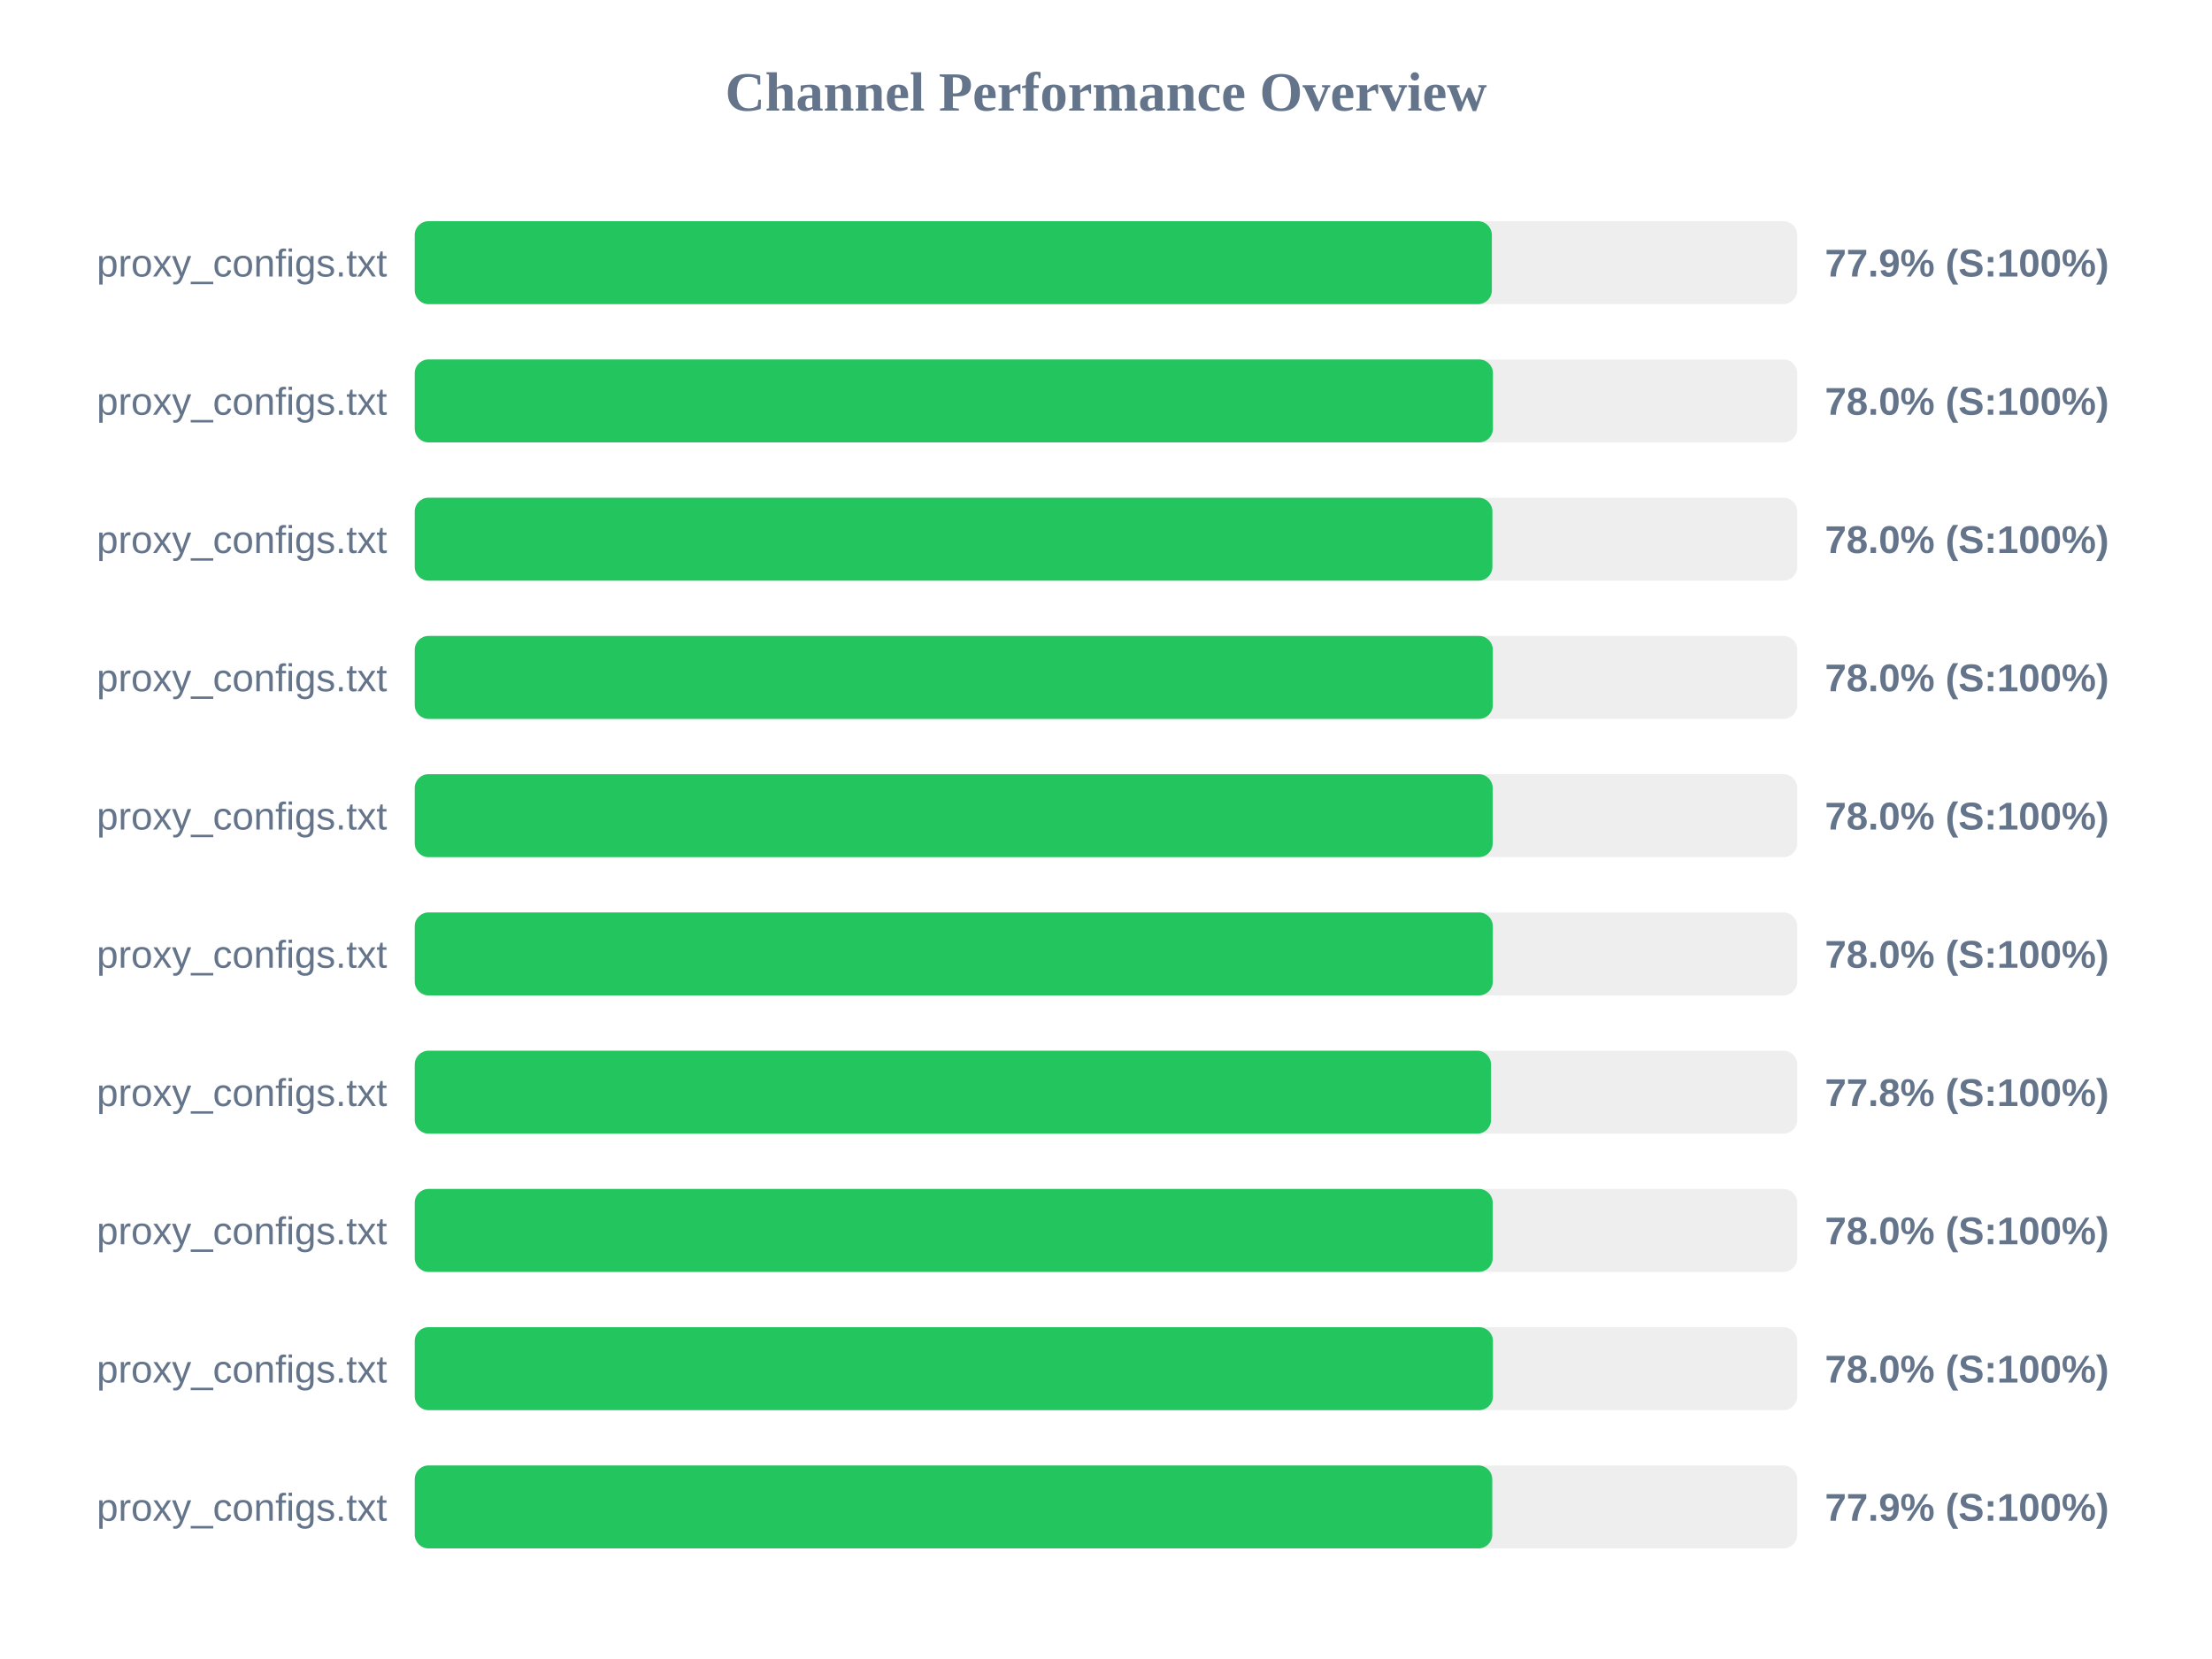
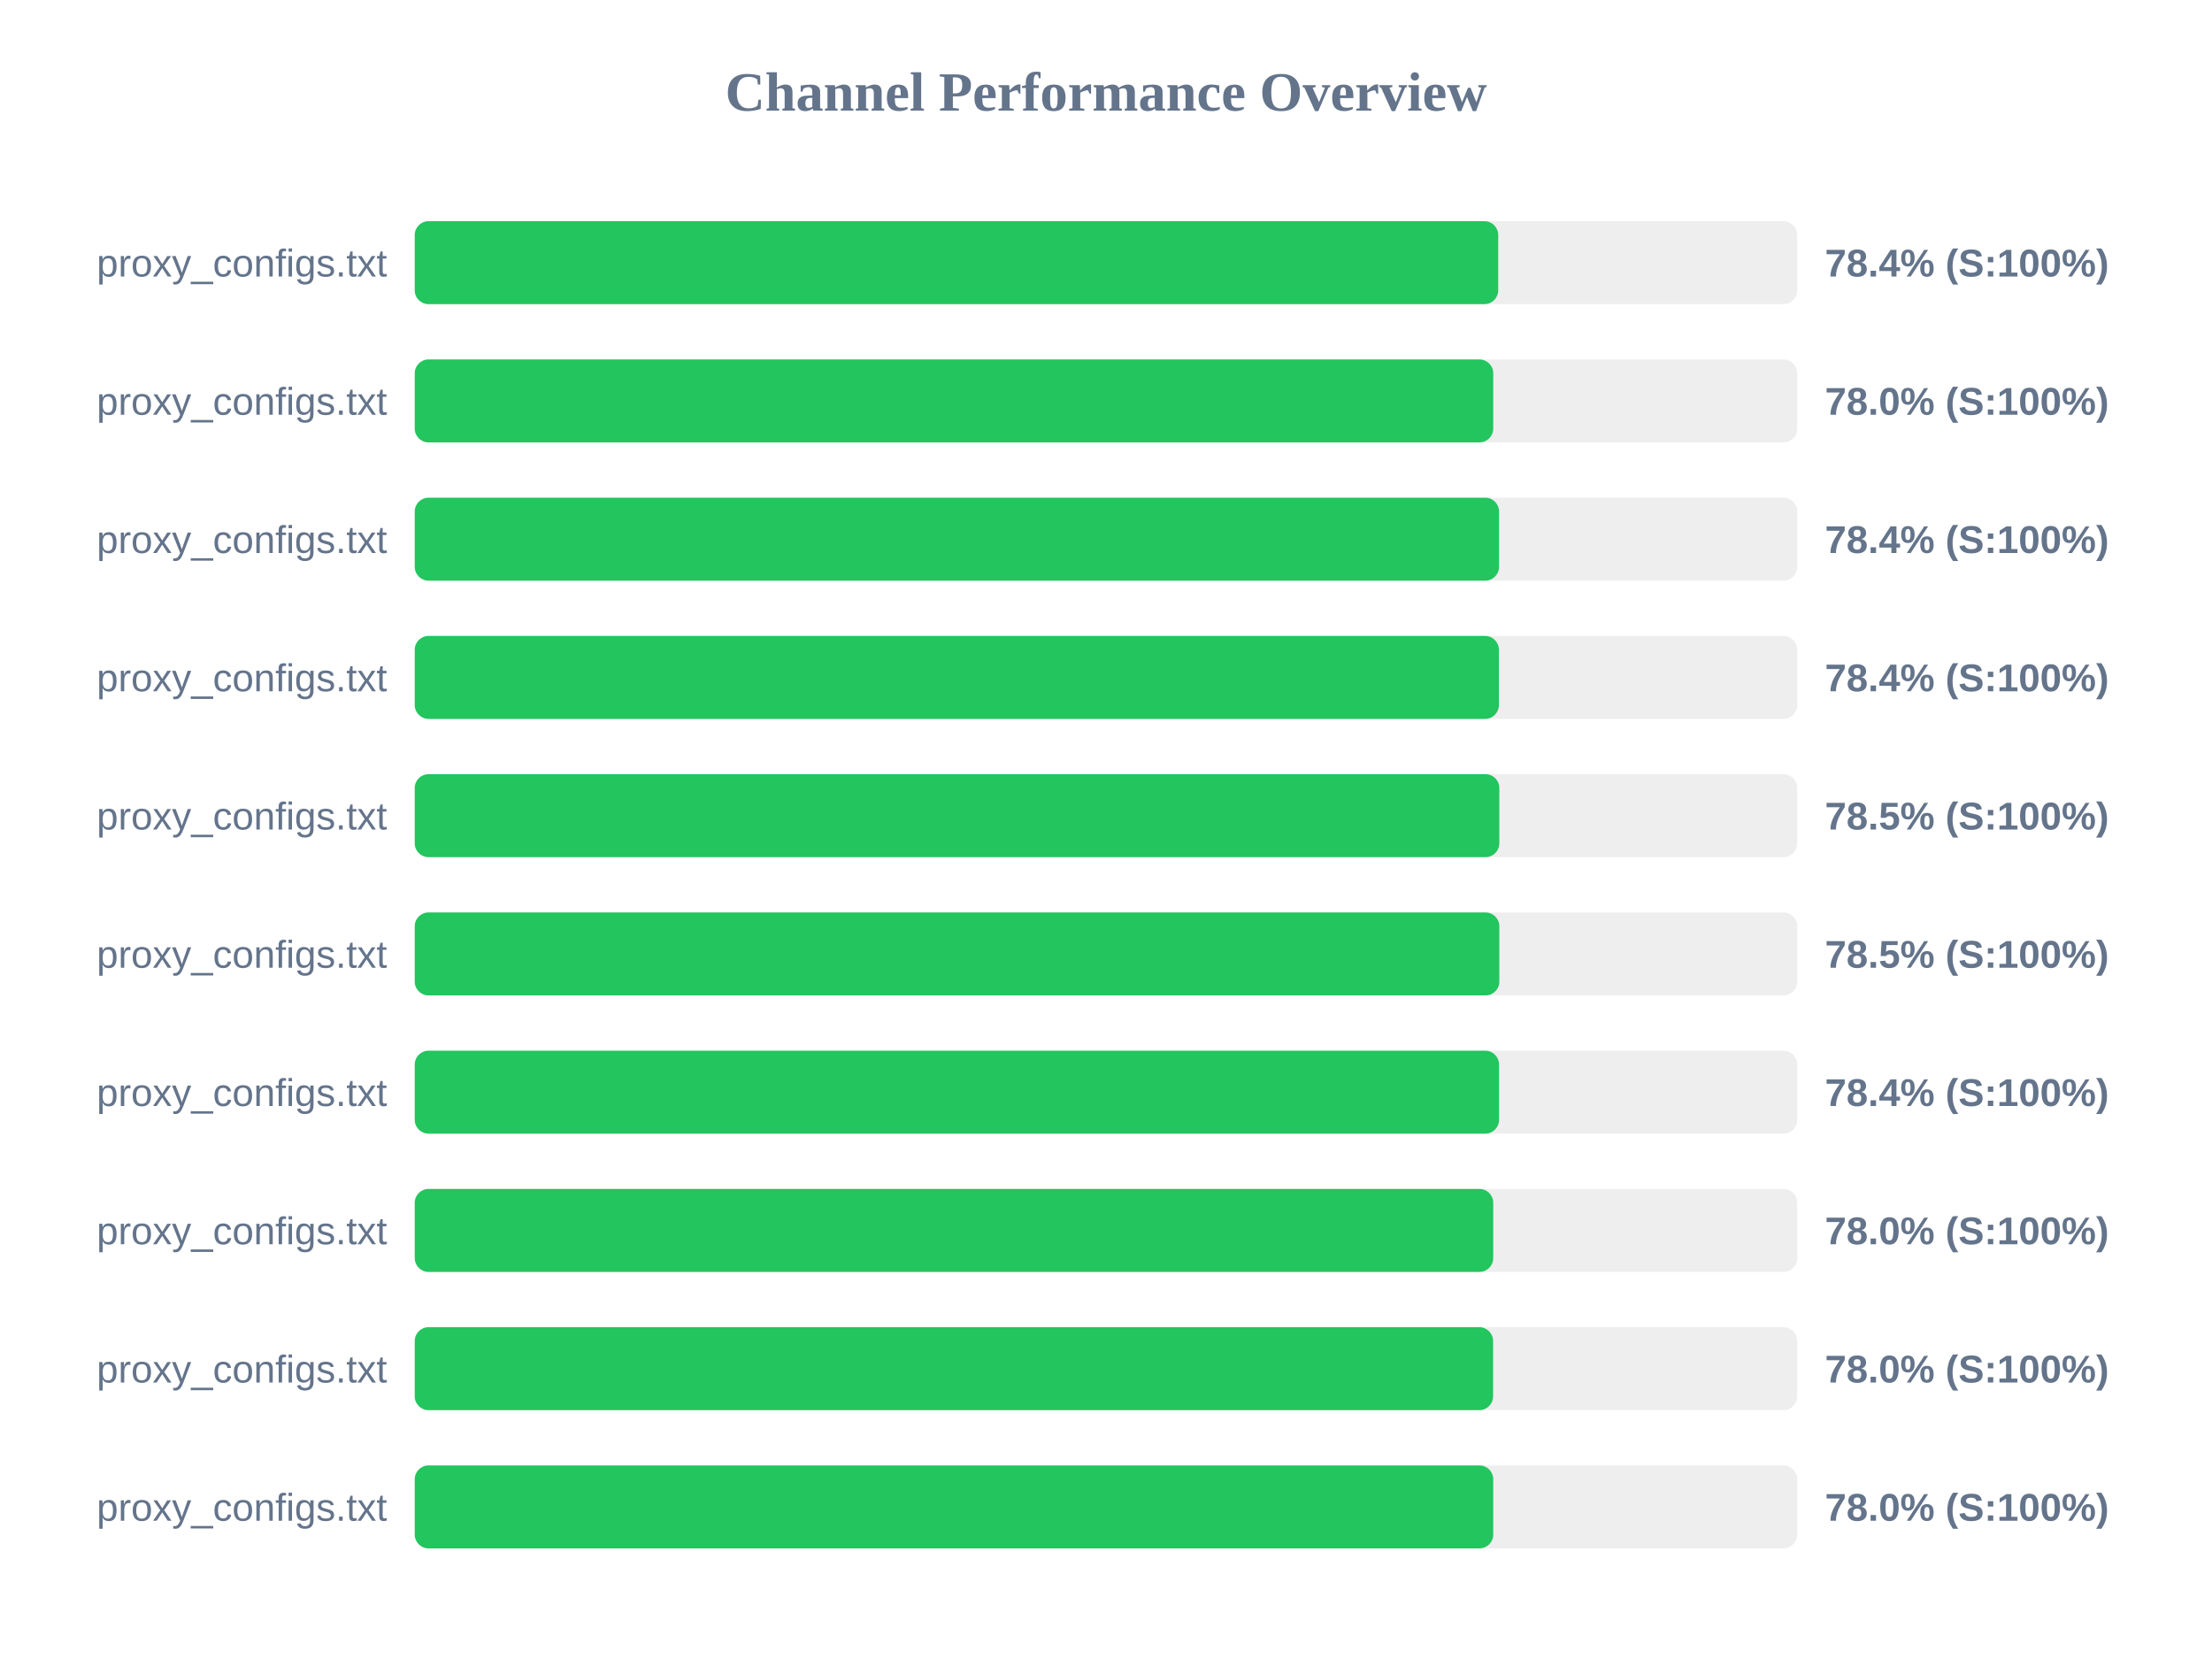
<svg xmlns="http://www.w3.org/2000/svg" width="800" height="600" version="1.1">
  <style>
        .row { font: 14px Arial; fill: #64748b; }
        .score { font: bold 14px Arial; fill: #64748b; }
    </style>
  <text x="400" y="40" text-anchor="middle" font-size="20px" font-weight="bold" fill="#64748b">Channel Performance Overview</text>
  <rect x="150" y="80" width="500" height="30" fill="#eee" rx="5" />
-   <rect x="150" y="80" width="389.55" height="30" fill="#22c55e" rx="5" />
+   <rect x="150" y="80" width="391.85" height="30" fill="#22c55e" rx="5" />
  <text x="140" y="100" text-anchor="end" class="row">proxy_configs.txt</text>
-   <text x="660" y="100" text-anchor="start" class="score">77.9% (S:100%)</text>
+   <text x="660" y="100" text-anchor="start" class="score">78.4% (S:100%)</text>
  <rect x="150" y="130" width="500" height="30" fill="#eee" rx="5" />
-   <rect x="150" y="130" width="389.95" height="30" fill="#22c55e" rx="5" />
+   <rect x="150" y="130" width="390.05" height="30" fill="#22c55e" rx="5" />
  <text x="140" y="150" text-anchor="end" class="row">proxy_configs.txt</text>
  <text x="660" y="150" text-anchor="start" class="score">78.0% (S:100%)</text>
  <rect x="150" y="180" width="500" height="30" fill="#eee" rx="5" />
-   <rect x="150" y="180" width="389.75" height="30" fill="#22c55e" rx="5" />
+   <rect x="150" y="180" width="392.15" height="30" fill="#22c55e" rx="5" />
  <text x="140" y="200" text-anchor="end" class="row">proxy_configs.txt</text>
-   <text x="660" y="200" text-anchor="start" class="score">78.0% (S:100%)</text>
+   <text x="660" y="200" text-anchor="start" class="score">78.4% (S:100%)</text>
  <rect x="150" y="230" width="500" height="30" fill="#eee" rx="5" />
-   <rect x="150" y="230" width="389.9" height="30" fill="#22c55e" rx="5" />
+   <rect x="150" y="230" width="392.1" height="30" fill="#22c55e" rx="5" />
  <text x="140" y="250" text-anchor="end" class="row">proxy_configs.txt</text>
-   <text x="660" y="250" text-anchor="start" class="score">78.0% (S:100%)</text>
+   <text x="660" y="250" text-anchor="start" class="score">78.4% (S:100%)</text>
  <rect x="150" y="280" width="500" height="30" fill="#eee" rx="5" />
-   <rect x="150" y="280" width="389.85" height="30" fill="#22c55e" rx="5" />
+   <rect x="150" y="280" width="392.25" height="30" fill="#22c55e" rx="5" />
  <text x="140" y="300" text-anchor="end" class="row">proxy_configs.txt</text>
-   <text x="660" y="300" text-anchor="start" class="score">78.0% (S:100%)</text>
+   <text x="660" y="300" text-anchor="start" class="score">78.5% (S:100%)</text>
  <rect x="150" y="330" width="500" height="30" fill="#eee" rx="5" />
-   <rect x="150" y="330" width="389.9" height="30" fill="#22c55e" rx="5" />
+   <rect x="150" y="330" width="392.25" height="30" fill="#22c55e" rx="5" />
  <text x="140" y="350" text-anchor="end" class="row">proxy_configs.txt</text>
-   <text x="660" y="350" text-anchor="start" class="score">78.0% (S:100%)</text>
+   <text x="660" y="350" text-anchor="start" class="score">78.5% (S:100%)</text>
  <rect x="150" y="380" width="500" height="30" fill="#eee" rx="5" />
-   <rect x="150" y="380" width="389.25" height="30" fill="#22c55e" rx="5" />
+   <rect x="150" y="380" width="392.15" height="30" fill="#22c55e" rx="5" />
  <text x="140" y="400" text-anchor="end" class="row">proxy_configs.txt</text>
-   <text x="660" y="400" text-anchor="start" class="score">77.8% (S:100%)</text>
+   <text x="660" y="400" text-anchor="start" class="score">78.4% (S:100%)</text>
  <rect x="150" y="430" width="500" height="30" fill="#eee" rx="5" />
-   <rect x="150" y="430" width="389.85" height="30" fill="#22c55e" rx="5" />
+   <rect x="150" y="430" width="390.05" height="30" fill="#22c55e" rx="5" />
  <text x="140" y="450" text-anchor="end" class="row">proxy_configs.txt</text>
  <text x="660" y="450" text-anchor="start" class="score">78.0% (S:100%)</text>
  <rect x="150" y="480" width="500" height="30" fill="#eee" rx="5" />
-   <rect x="150" y="480" width="389.95" height="30" fill="#22c55e" rx="5" />
+   <rect x="150" y="480" width="390.0" height="30" fill="#22c55e" rx="5" />
  <text x="140" y="500" text-anchor="end" class="row">proxy_configs.txt</text>
  <text x="660" y="500" text-anchor="start" class="score">78.0% (S:100%)</text>
  <rect x="150" y="530" width="500" height="30" fill="#eee" rx="5" />
-   <rect x="150" y="530" width="389.7" height="30" fill="#22c55e" rx="5" />
+   <rect x="150" y="530" width="390.05" height="30" fill="#22c55e" rx="5" />
  <text x="140" y="550" text-anchor="end" class="row">proxy_configs.txt</text>
-   <text x="660" y="550" text-anchor="start" class="score">77.9% (S:100%)</text>
+   <text x="660" y="550" text-anchor="start" class="score">78.0% (S:100%)</text>
</svg>
